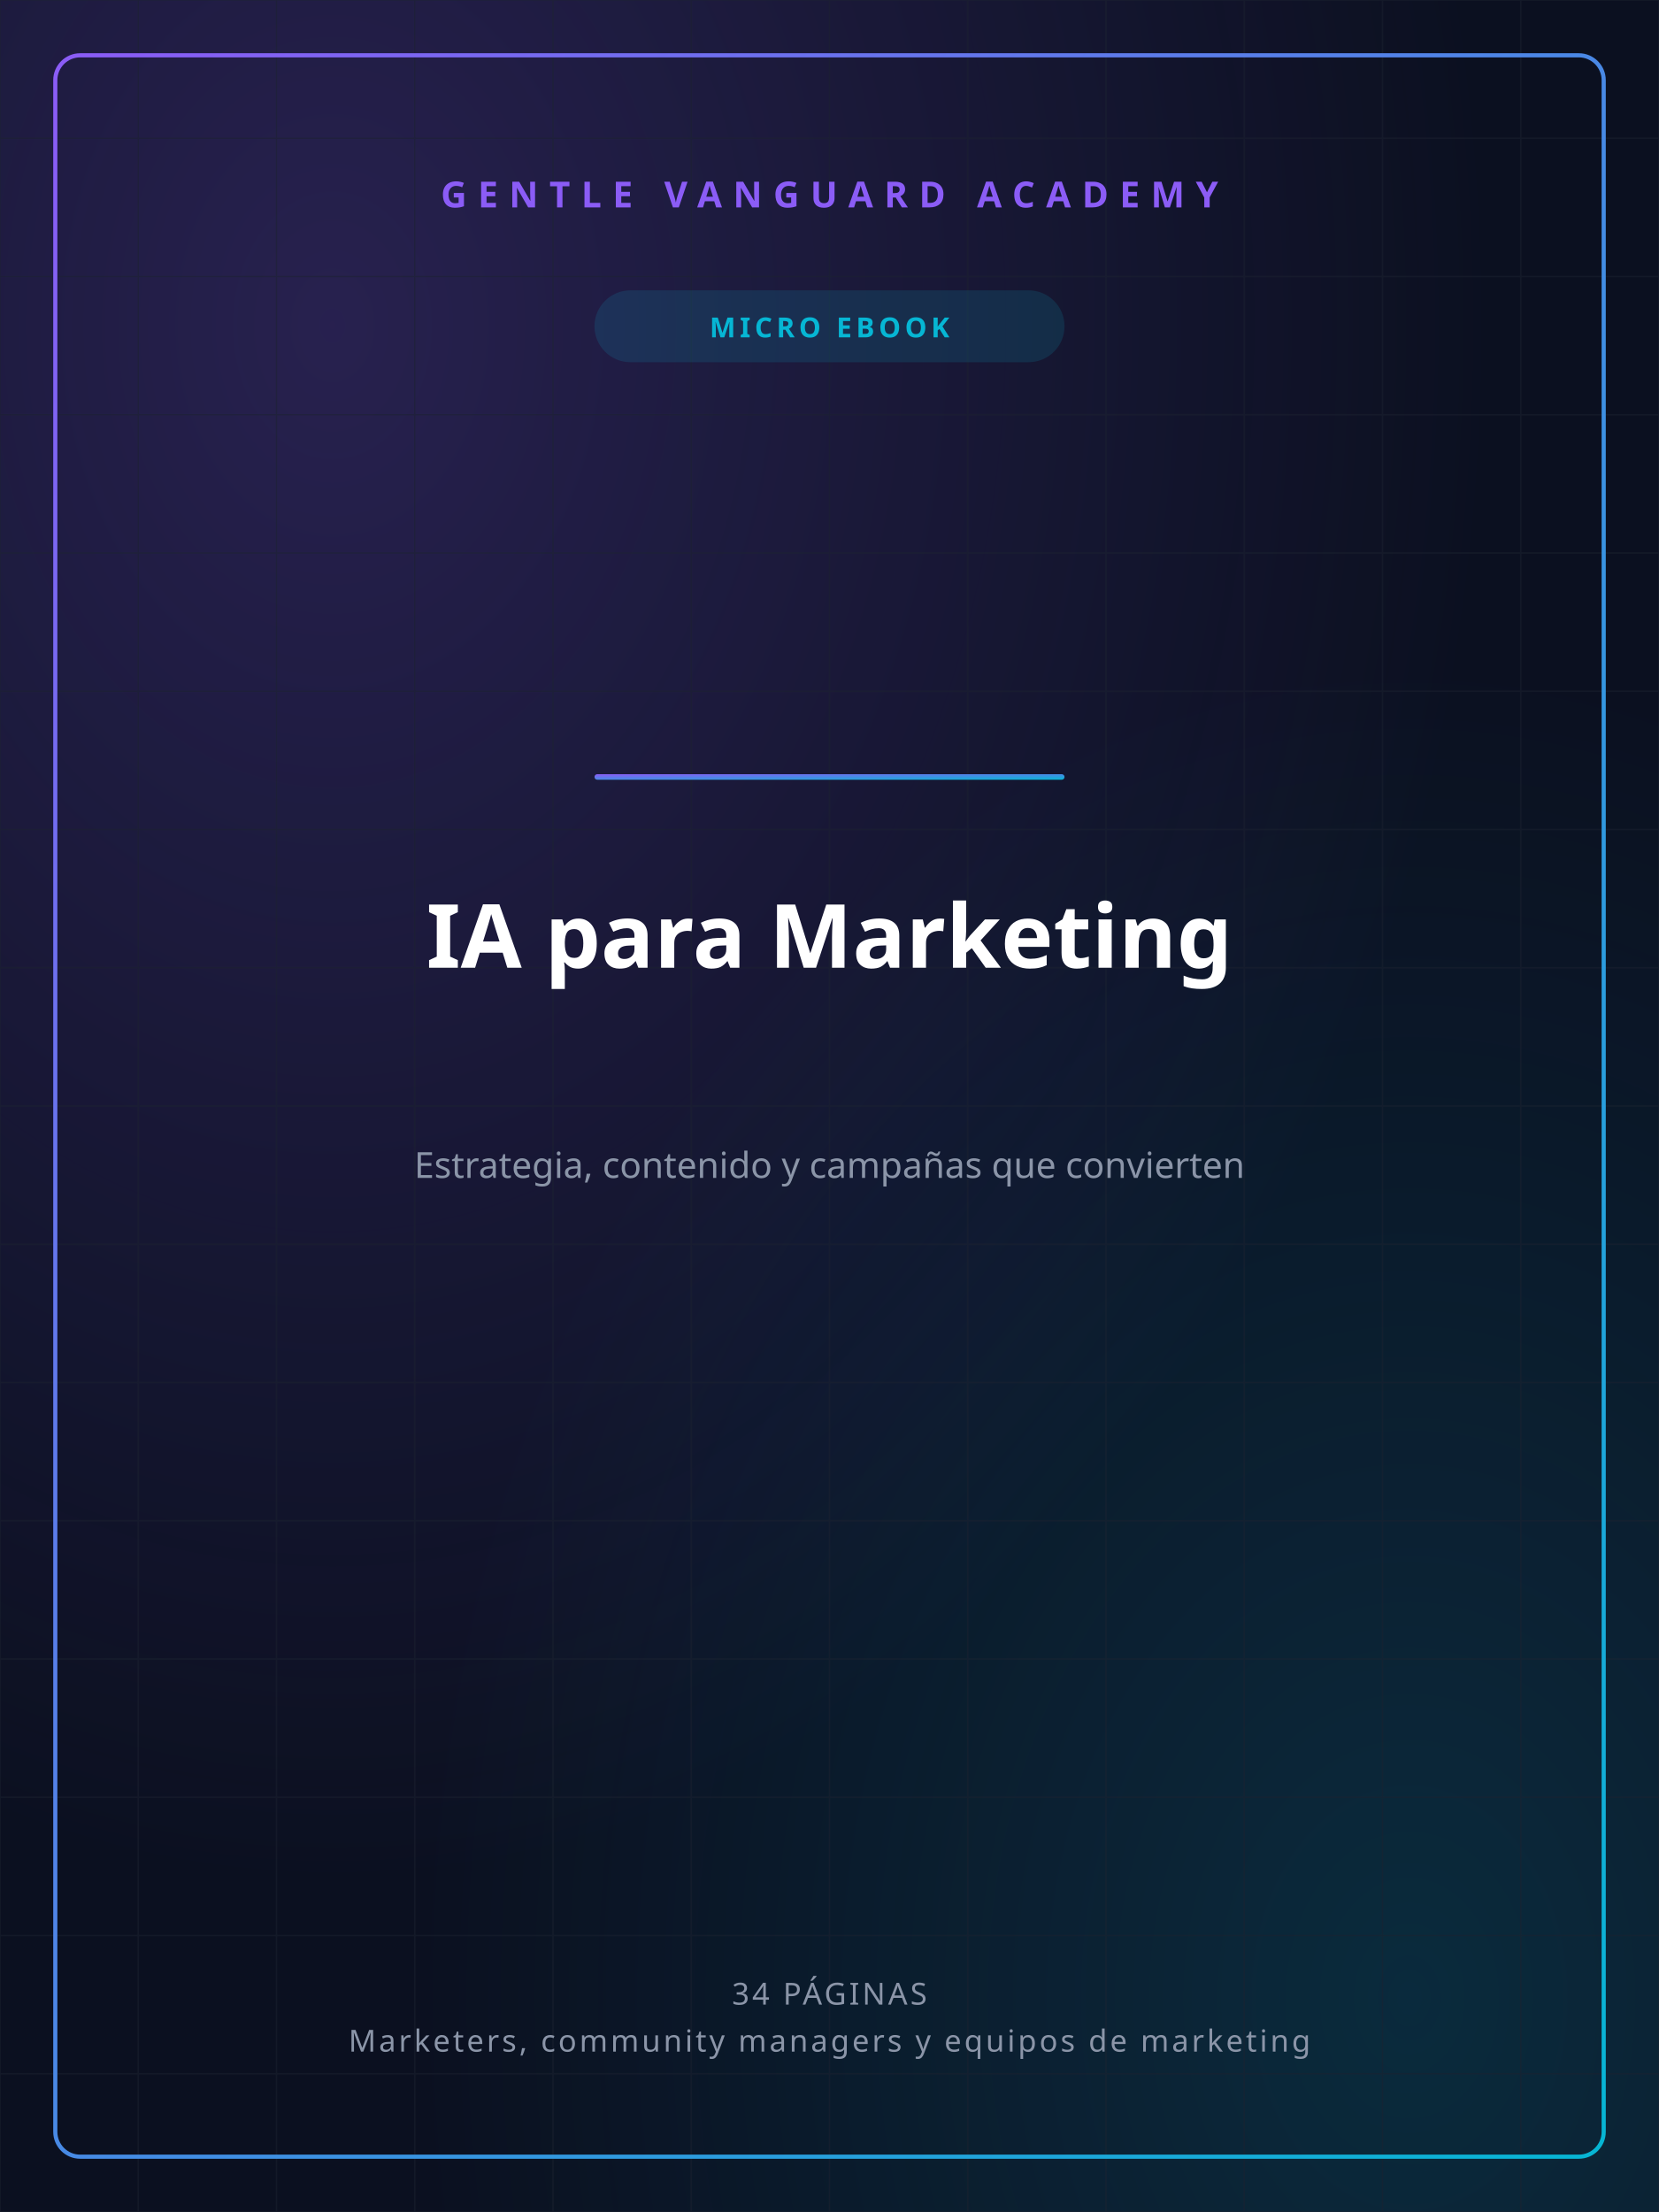
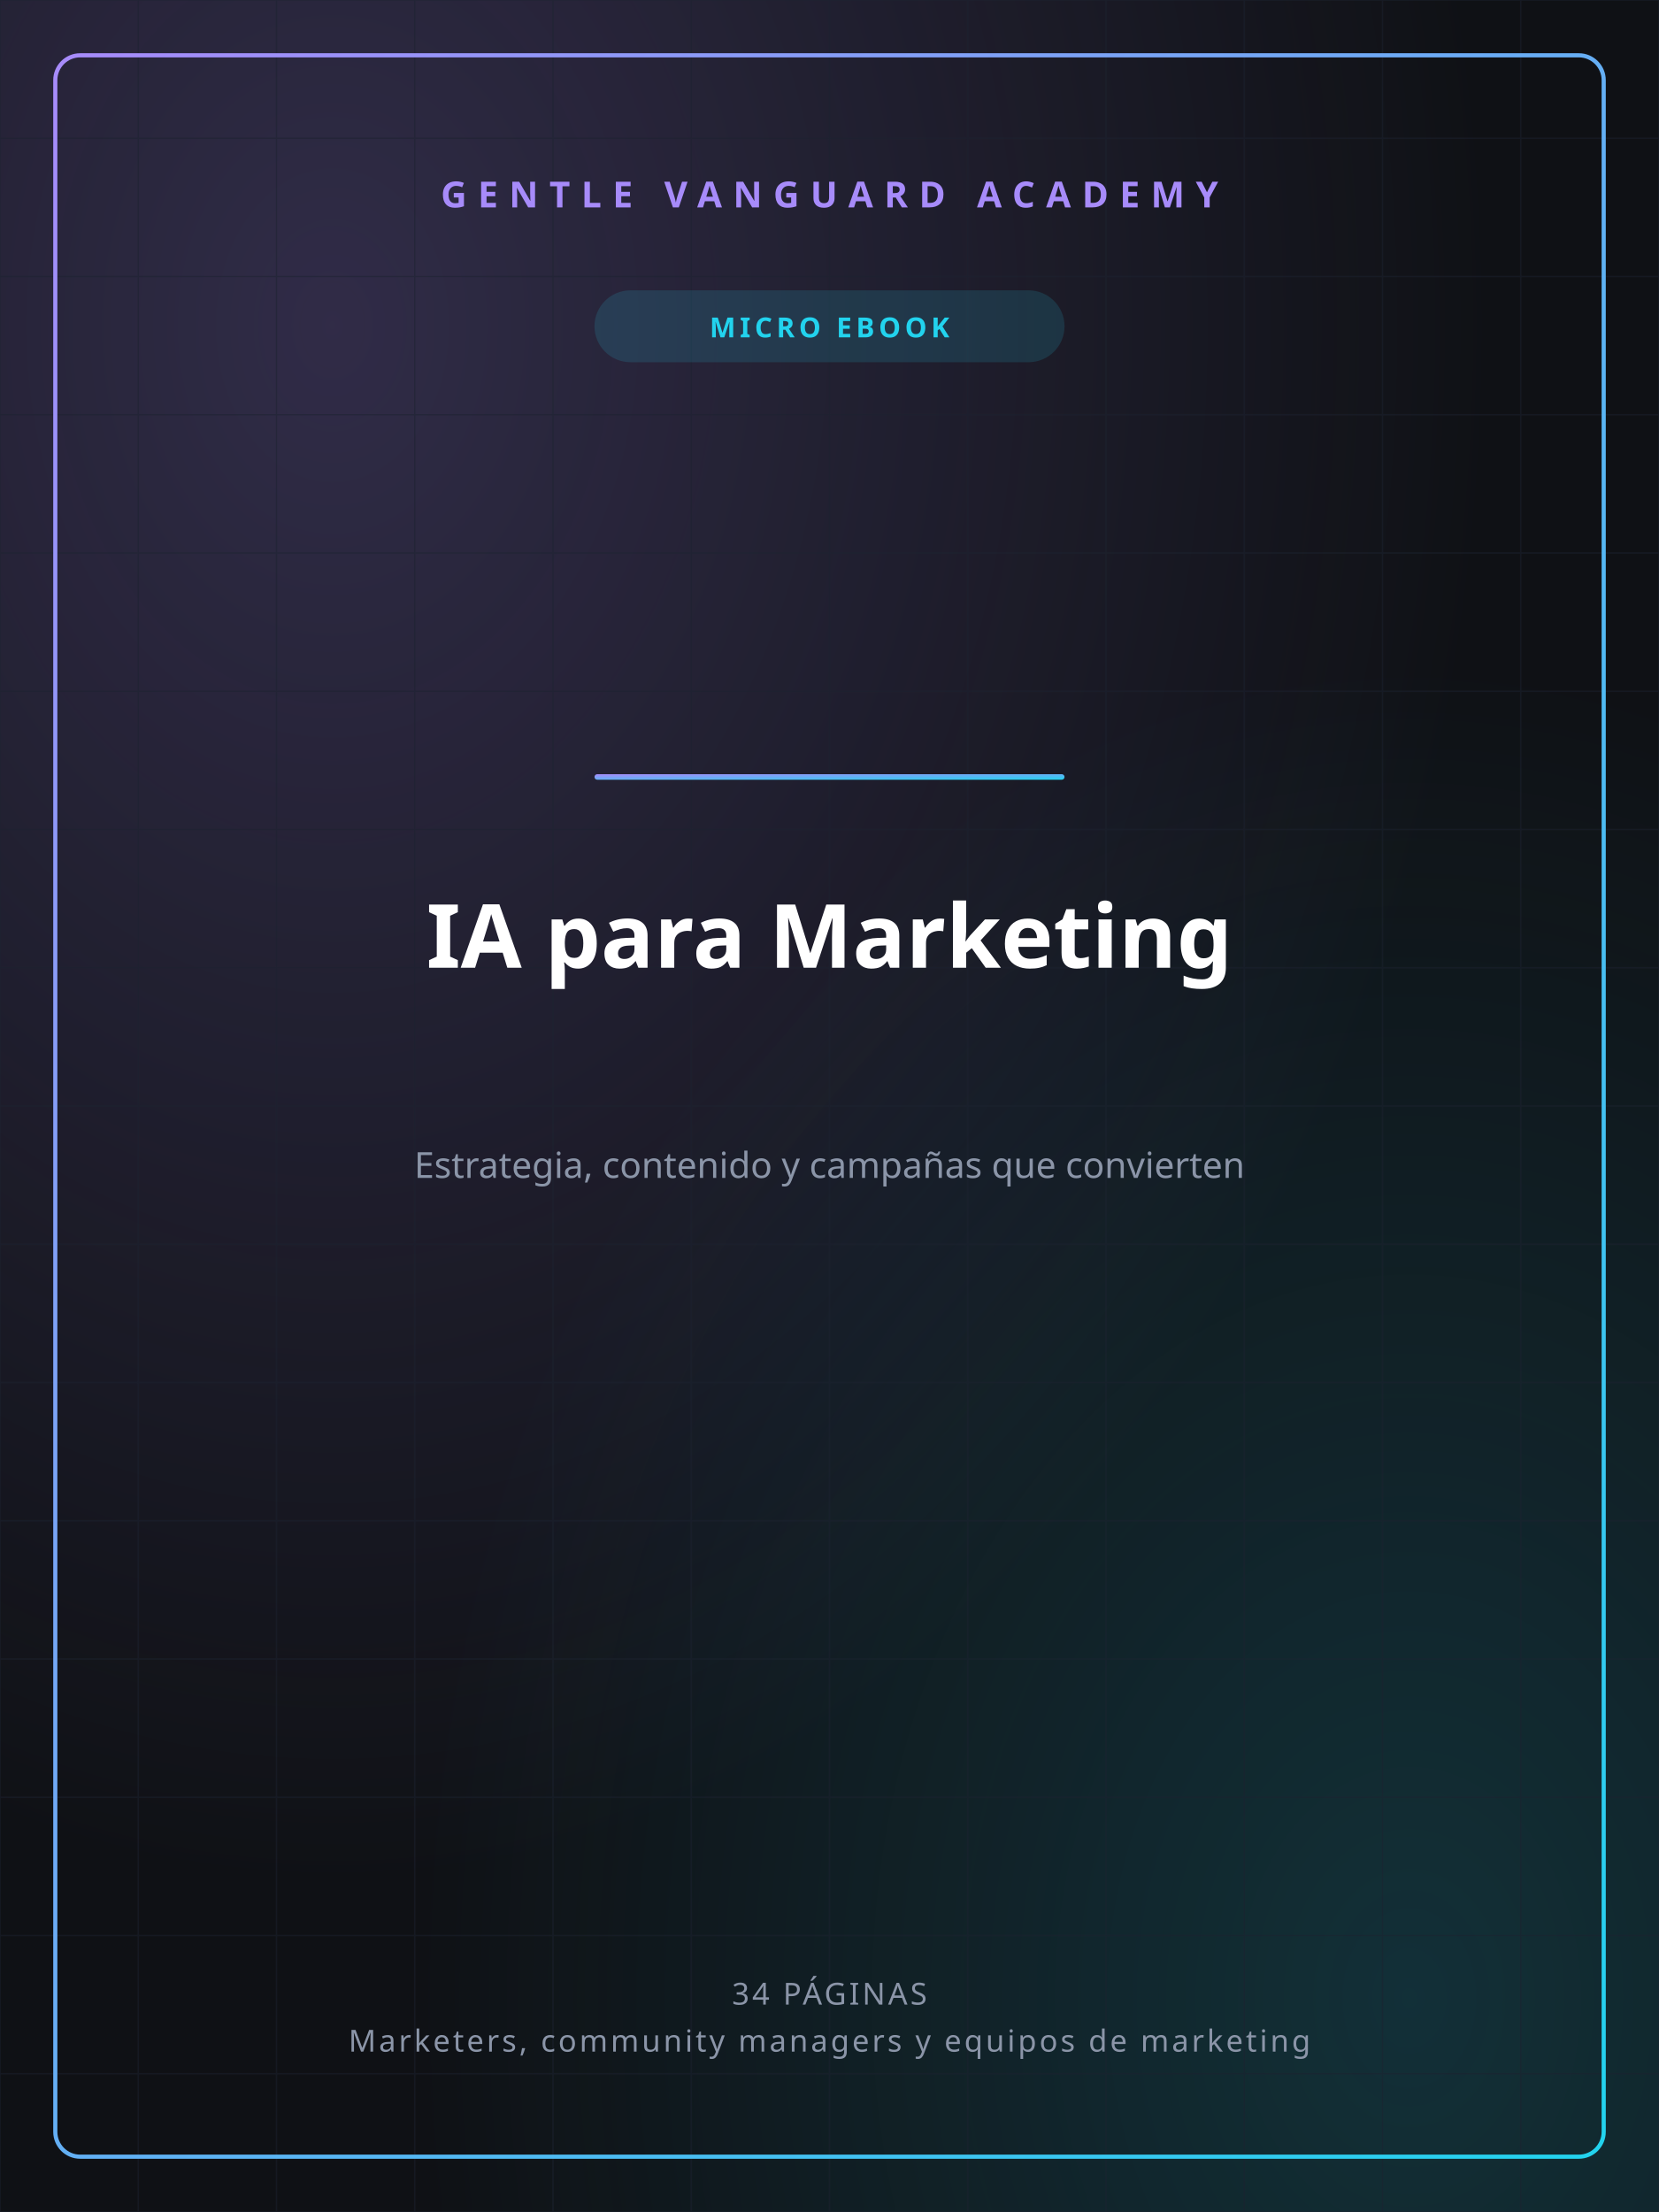
<svg xmlns="http://www.w3.org/2000/svg" width="1200" height="1600" viewBox="0 0 1200 1600">
  <defs>
    <linearGradient id="gvGrad" x1="0" y1="0" x2="1" y2="1">
-       <stop offset="0%" stop-color="#8B5CF6" />
-       <stop offset="100%" stop-color="#06B6D4" />
+       <stop offset="0%" stop-color="#A78BFA" />
+       <stop offset="100%" stop-color="#22D3EE" />
    </linearGradient>
    <radialGradient id="glowA" cx="0.2" cy="0.15" r="0.7">
-       <stop offset="0%" stop-color="#8B5CF6" stop-opacity="0.22" />
-       <stop offset="100%" stop-color="#8B5CF6" stop-opacity="0" />
+       <stop offset="0%" stop-color="#A78BFA" stop-opacity="0.22" />
+       <stop offset="100%" stop-color="#A78BFA" stop-opacity="0" />
    </radialGradient>
    <radialGradient id="glowB" cx="0.85" cy="0.9" r="0.6">
-       <stop offset="0%" stop-color="#06B6D4" stop-opacity="0.16" />
-       <stop offset="100%" stop-color="#06B6D4" stop-opacity="0" />
+       <stop offset="0%" stop-color="#22D3EE" stop-opacity="0.16" />
+       <stop offset="100%" stop-color="#22D3EE" stop-opacity="0" />
    </radialGradient>
  </defs>
-   <rect width="1200" height="1600" fill="#0B1020" />
+   <rect width="1200" height="1600" fill="#0F1115" />
  <rect width="1200" height="1600" fill="url(#glowA)" />
  <rect width="1200" height="1600" fill="url(#glowB)" />
  <g stroke="#1c2230" stroke-width="1" opacity="0.5">
    <line x1="0" y1="0" x2="0" y2="1600" />
    <line x1="100" y1="0" x2="100" y2="1600" />
    <line x1="200" y1="0" x2="200" y2="1600" />
    <line x1="300" y1="0" x2="300" y2="1600" />
    <line x1="400" y1="0" x2="400" y2="1600" />
    <line x1="500" y1="0" x2="500" y2="1600" />
    <line x1="600" y1="0" x2="600" y2="1600" />
    <line x1="700" y1="0" x2="700" y2="1600" />
    <line x1="800" y1="0" x2="800" y2="1600" />
    <line x1="900" y1="0" x2="900" y2="1600" />
    <line x1="1000" y1="0" x2="1000" y2="1600" />
    <line x1="1100" y1="0" x2="1100" y2="1600" />
    <line x1="1200" y1="0" x2="1200" y2="1600" />
    <line x1="0" y1="0" x2="1200" y2="0" />
    <line x1="0" y1="100" x2="1200" y2="100" />
    <line x1="0" y1="200" x2="1200" y2="200" />
    <line x1="0" y1="300" x2="1200" y2="300" />
    <line x1="0" y1="400" x2="1200" y2="400" />
    <line x1="0" y1="500" x2="1200" y2="500" />
    <line x1="0" y1="600" x2="1200" y2="600" />
    <line x1="0" y1="700" x2="1200" y2="700" />
    <line x1="0" y1="800" x2="1200" y2="800" />
    <line x1="0" y1="900" x2="1200" y2="900" />
    <line x1="0" y1="1000" x2="1200" y2="1000" />
    <line x1="0" y1="1100" x2="1200" y2="1100" />
    <line x1="0" y1="1200" x2="1200" y2="1200" />
    <line x1="0" y1="1300" x2="1200" y2="1300" />
    <line x1="0" y1="1400" x2="1200" y2="1400" />
    <line x1="0" y1="1500" x2="1200" y2="1500" />
    <line x1="0" y1="1600" x2="1200" y2="1600" />
  </g>
  <rect x="40" y="40" width="1120" height="1520" fill="none" stroke="url(#gvGrad)" stroke-width="3" rx="18" />
-   <text x="600" y="150" text-anchor="middle" font-family="'Space Grotesk','Segoe UI',sans-serif" font-size="26" font-weight="700" fill="#8B5CF6" letter-spacing="8">GENTLE VANGUARD ACADEMY</text>
-   <rect x="430" y="210" width="340" height="52" rx="26" fill="#06B6D4" opacity="0.14" />
-   <text x="600" y="244" text-anchor="middle" font-family="'Space Grotesk','Segoe UI',sans-serif" font-size="20" font-weight="700" fill="#06B6D4" letter-spacing="3">MICRO EBOOK</text>
+   <text x="600" y="150" text-anchor="middle" font-family="'Space Grotesk','Segoe UI',sans-serif" font-size="26" font-weight="700" fill="#A78BFA" letter-spacing="8">GENTLE VANGUARD ACADEMY</text>
+   <rect x="430" y="210" width="340" height="52" rx="26" fill="#22D3EE" opacity="0.14" />
+   <text x="600" y="244" text-anchor="middle" font-family="'Space Grotesk','Segoe UI',sans-serif" font-size="20" font-weight="700" fill="#22D3EE" letter-spacing="3">MICRO EBOOK</text>
  <rect x="430" y="560" width="340" height="4" rx="2" fill="url(#gvGrad)" />
  <text x="600" y="700" text-anchor="middle" font-family="'Space Grotesk','Segoe UI',sans-serif" font-size="64" font-weight="800" fill="#ffffff">IA para Marketing</text>
  <text x="600" y="852" text-anchor="middle" font-family="'Space Grotesk','Segoe UI',sans-serif" font-size="26" font-weight="400" fill="#8b95a8">Estrategia, contenido y campañas que convierten</text>
  <text x="600" y="1450" text-anchor="middle" font-family="'Space Grotesk','Segoe UI',sans-serif" font-size="22" font-weight="500" fill="#8b95a8" letter-spacing="2">34 PÁGINAS</text>
  <text x="600" y="1484" text-anchor="middle" font-family="'Space Grotesk','Segoe UI',sans-serif" font-size="22" font-weight="500" fill="#8b95a8" letter-spacing="2">Marketers, community managers y equipos de marketing</text>
</svg>
